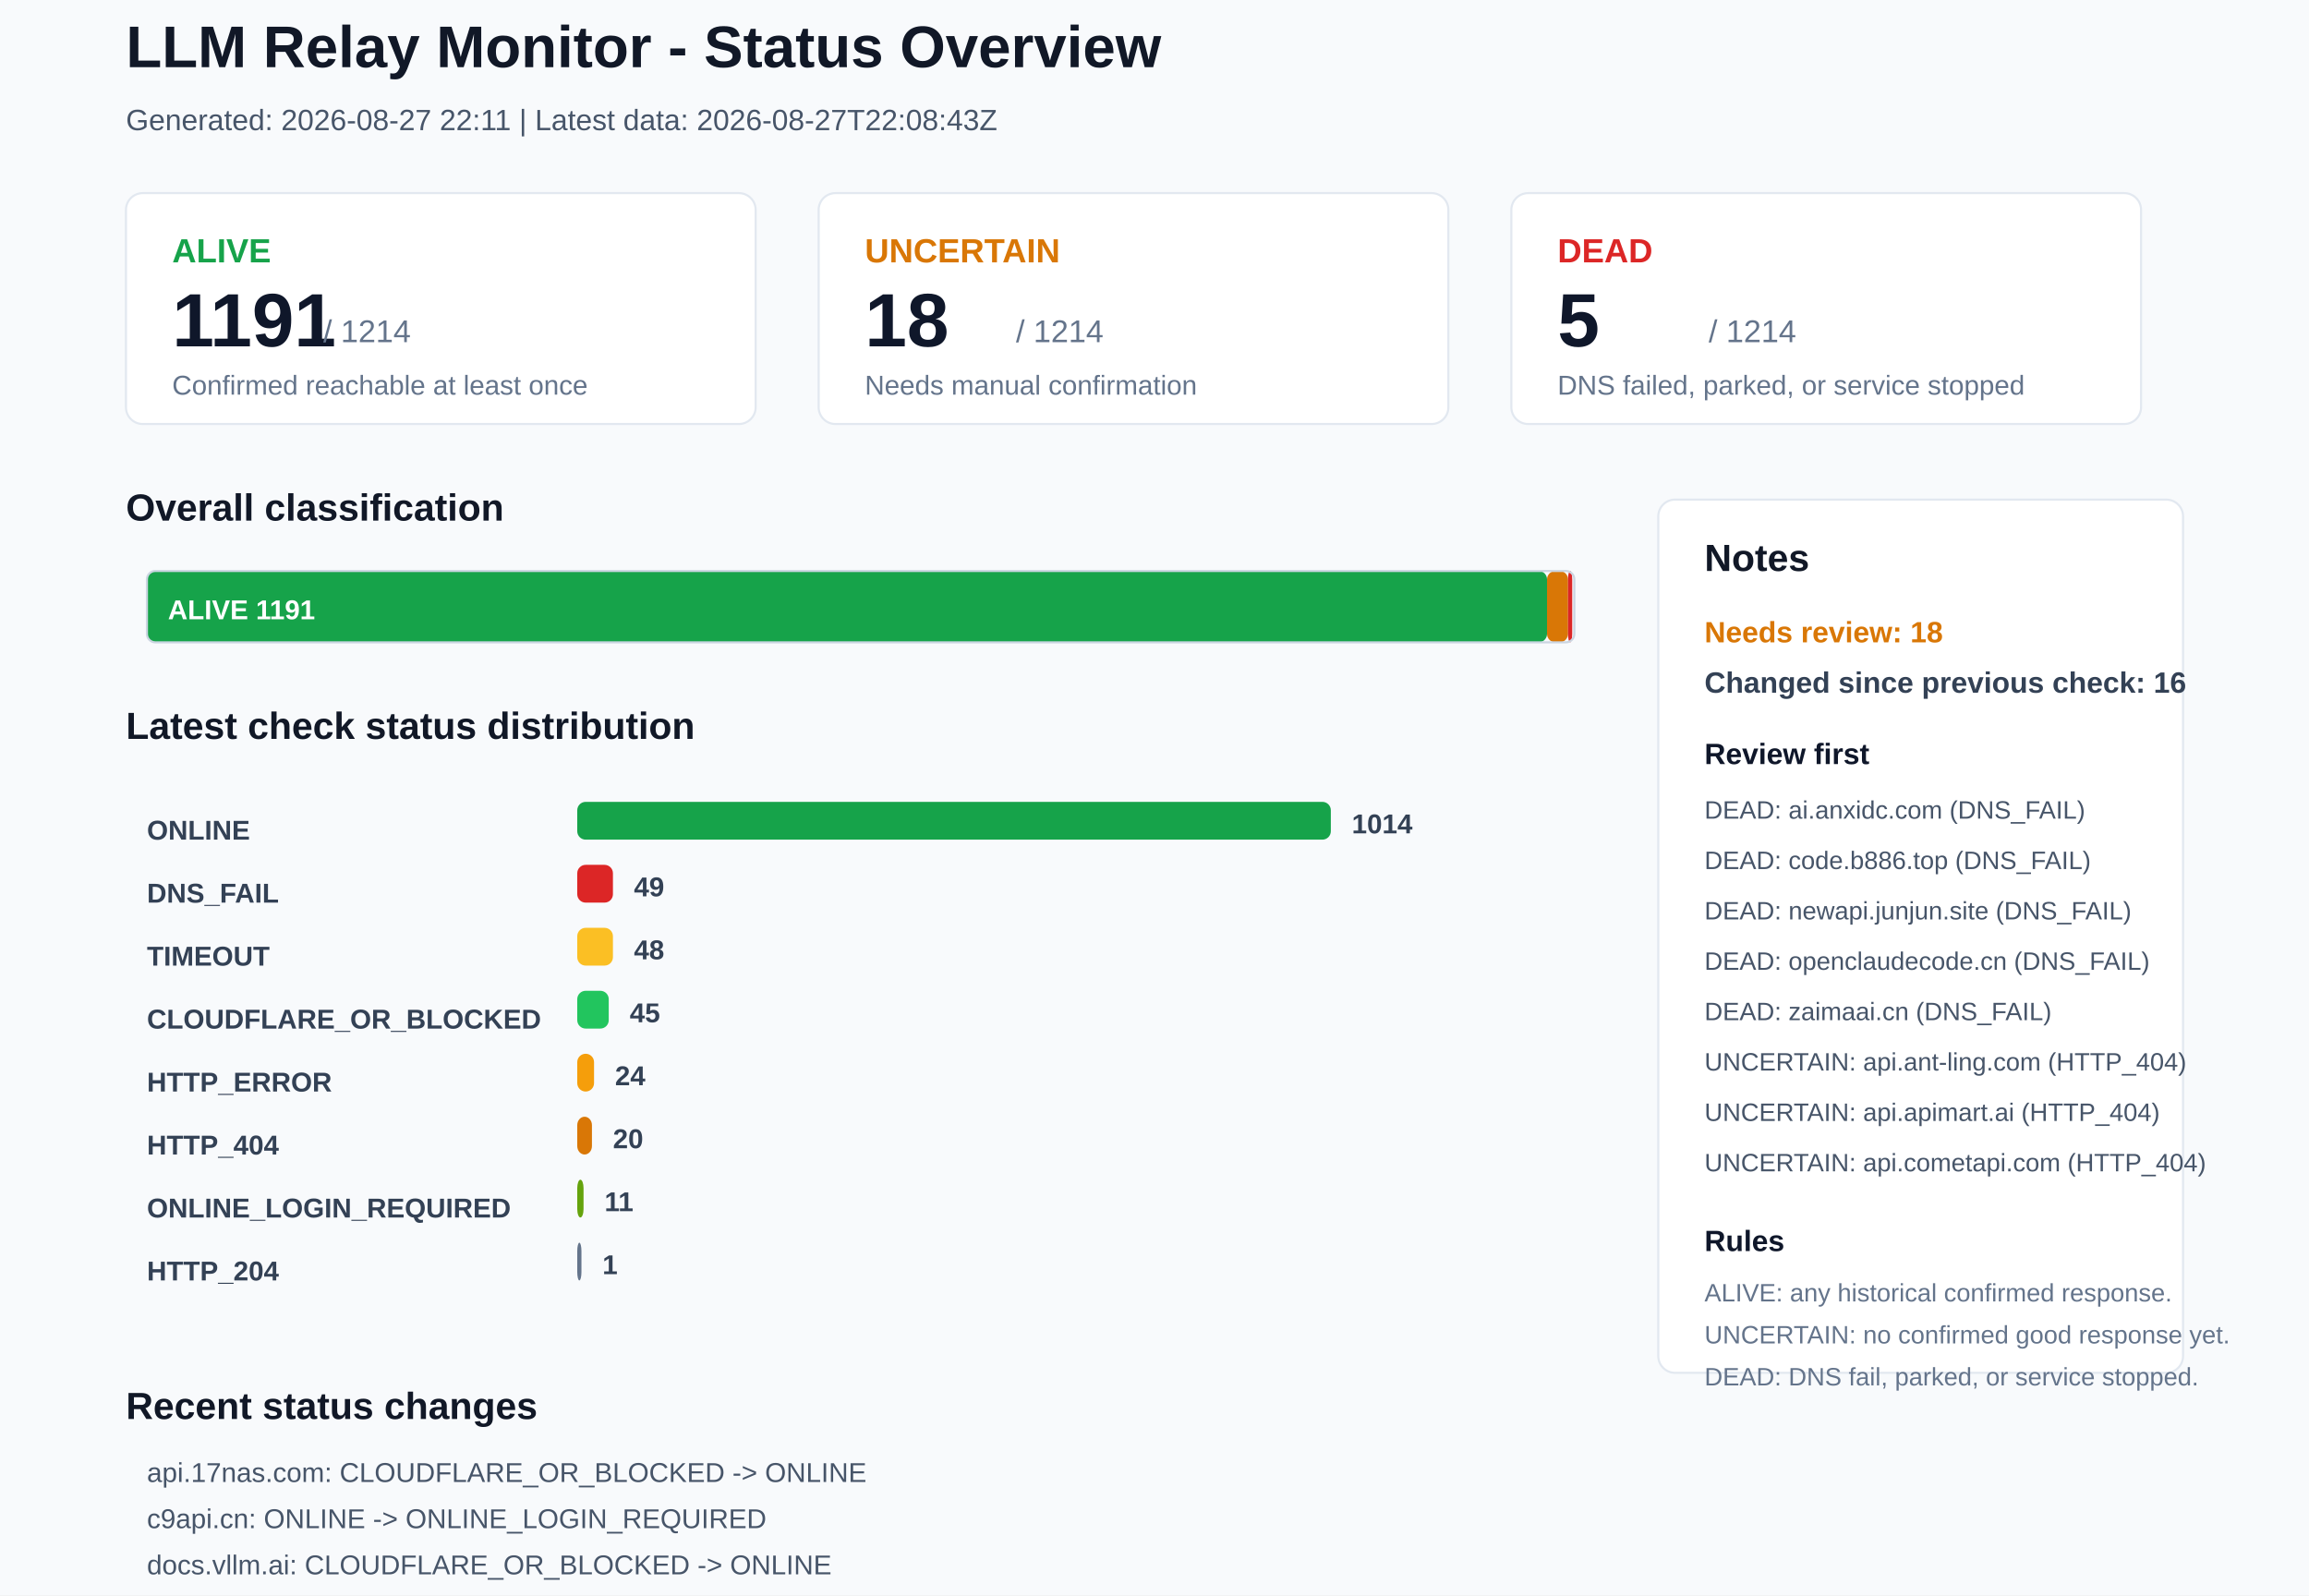
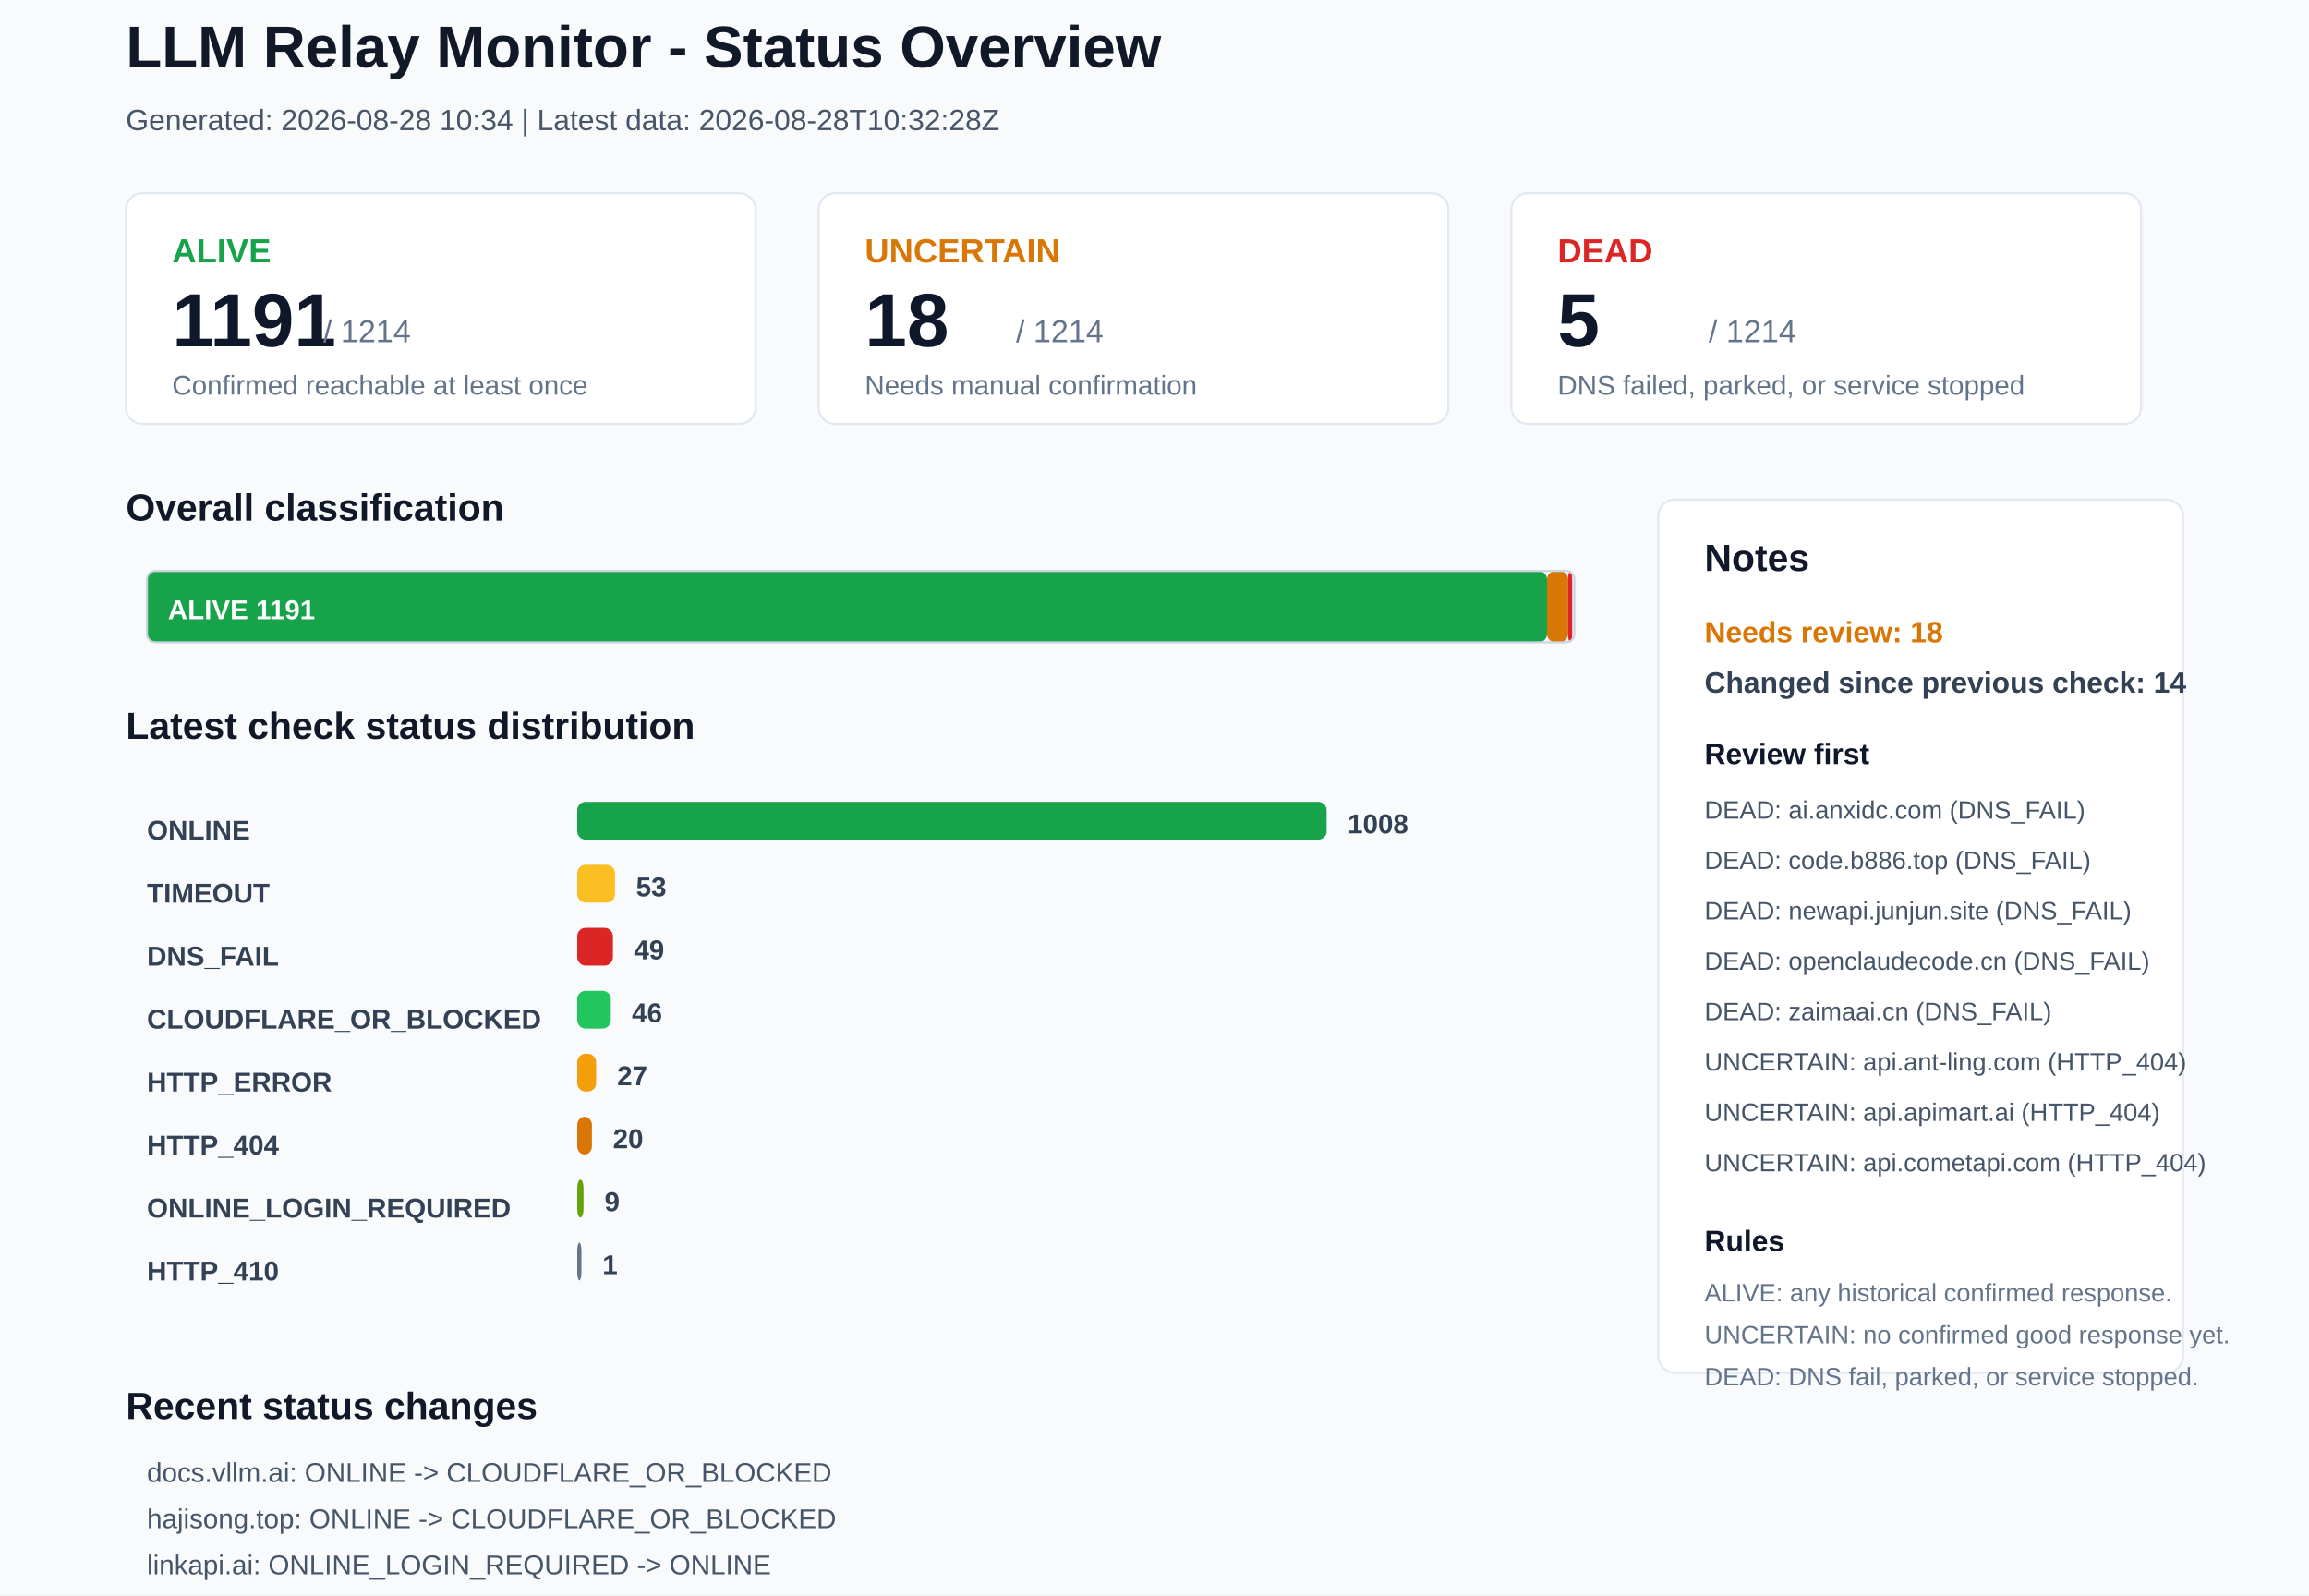
<svg xmlns="http://www.w3.org/2000/svg" width="1100" height="760" viewBox="0 0 1100 760">
  <rect x="0" y="0" width="1100" height="760" rx="0" fill="#F8FAFC" stroke="none" />
  <text x="60" y="32" font-family="Arial, sans-serif" font-size="28" font-weight="700" fill="#111827">LLM Relay Monitor - Status Overview</text>
-   <text x="60" y="62" font-family="Arial, sans-serif" font-size="14" font-weight="400" fill="#475569">Generated: 2026-08-27 22:11 | Latest data: 2026-08-27T22:08:43Z</text>
+   <text x="60" y="62" font-family="Arial, sans-serif" font-size="14" font-weight="400" fill="#475569">Generated: 2026-08-28 10:34 | Latest data: 2026-08-28T10:32:28Z</text>
  <rect x="60" y="92" width="300" height="110" rx="8" fill="#FFFFFF" stroke="#E2E8F0" />
  <text x="82" y="125" font-family="Arial, sans-serif" font-size="16" font-weight="700" fill="#16A34A">ALIVE</text>
  <text x="82" y="165" font-family="Arial, sans-serif" font-size="36" font-weight="700" fill="#0F172A">1191</text>
  <text x="154" y="163" font-family="Arial, sans-serif" font-size="15" font-weight="400" fill="#64748B">/ 1214</text>
  <text x="82" y="188" font-family="Arial, sans-serif" font-size="13" font-weight="400" fill="#64748B">Confirmed reachable at least once</text>
  <rect x="390" y="92" width="300" height="110" rx="8" fill="#FFFFFF" stroke="#E2E8F0" />
  <text x="412" y="125" font-family="Arial, sans-serif" font-size="16" font-weight="700" fill="#D97706">UNCERTAIN</text>
  <text x="412" y="165" font-family="Arial, sans-serif" font-size="36" font-weight="700" fill="#0F172A">18</text>
  <text x="484" y="163" font-family="Arial, sans-serif" font-size="15" font-weight="400" fill="#64748B">/ 1214</text>
  <text x="412" y="188" font-family="Arial, sans-serif" font-size="13" font-weight="400" fill="#64748B">Needs manual confirmation</text>
  <rect x="720" y="92" width="300" height="110" rx="8" fill="#FFFFFF" stroke="#E2E8F0" />
  <text x="742" y="125" font-family="Arial, sans-serif" font-size="16" font-weight="700" fill="#DC2626">DEAD</text>
  <text x="742" y="165" font-family="Arial, sans-serif" font-size="36" font-weight="700" fill="#0F172A">5</text>
  <text x="814" y="163" font-family="Arial, sans-serif" font-size="15" font-weight="400" fill="#64748B">/ 1214</text>
  <text x="742" y="188" font-family="Arial, sans-serif" font-size="13" font-weight="400" fill="#64748B">DNS failed, parked, or service stopped</text>
  <text x="60" y="248" font-family="Arial, sans-serif" font-size="18" font-weight="700" fill="#111827">Overall classification</text>
  <rect x="70" y="272" width="667" height="34" rx="4" fill="#16A34A" stroke="none" />
  <text x="80" y="295" font-family="Arial, sans-serif" font-size="13" font-weight="700" fill="#FFFFFF">ALIVE 1191</text>
  <rect x="737" y="272" width="10" height="34" rx="4" fill="#D97706" stroke="none" />
  <rect x="747" y="272" width="2" height="34" rx="4" fill="#DC2626" stroke="none" />
  <rect x="70" y="272" width="680" height="34" rx="4" fill="none" stroke="#CBD5E1" />
  <text x="60" y="352" font-family="Arial, sans-serif" font-size="18" font-weight="700" fill="#111827">Latest check status distribution</text>
  <text x="70" y="400" font-family="Arial, sans-serif" font-size="13" font-weight="700" fill="#334155">ONLINE</text>
-   <rect x="275" y="382" width="359" height="18" rx="4" fill="#16A34A" stroke="none" />
-   <text x="644" y="397" font-family="Arial, sans-serif" font-size="13" font-weight="700" fill="#334155">1014</text>
-   <text x="70" y="430" font-family="Arial, sans-serif" font-size="13" font-weight="700" fill="#334155">DNS_FAIL</text>
-   <rect x="275" y="412" width="17" height="18" rx="4" fill="#DC2626" stroke="none" />
-   <text x="302" y="427" font-family="Arial, sans-serif" font-size="13" font-weight="700" fill="#334155">49</text>
-   <text x="70" y="460" font-family="Arial, sans-serif" font-size="13" font-weight="700" fill="#334155">TIMEOUT</text>
-   <rect x="275" y="442" width="17" height="18" rx="4" fill="#FBBF24" stroke="none" />
-   <text x="302" y="457" font-family="Arial, sans-serif" font-size="13" font-weight="700" fill="#334155">48</text>
+   <rect x="275" y="382" width="357" height="18" rx="4" fill="#16A34A" stroke="none" />
+   <text x="642" y="397" font-family="Arial, sans-serif" font-size="13" font-weight="700" fill="#334155">1008</text>
+   <text x="70" y="430" font-family="Arial, sans-serif" font-size="13" font-weight="700" fill="#334155">TIMEOUT</text>
+   <rect x="275" y="412" width="18" height="18" rx="4" fill="#FBBF24" stroke="none" />
+   <text x="303" y="427" font-family="Arial, sans-serif" font-size="13" font-weight="700" fill="#334155">53</text>
+   <text x="70" y="460" font-family="Arial, sans-serif" font-size="13" font-weight="700" fill="#334155">DNS_FAIL</text>
+   <rect x="275" y="442" width="17" height="18" rx="4" fill="#DC2626" stroke="none" />
+   <text x="302" y="457" font-family="Arial, sans-serif" font-size="13" font-weight="700" fill="#334155">49</text>
  <text x="70" y="490" font-family="Arial, sans-serif" font-size="13" font-weight="700" fill="#334155">CLOUDFLARE_OR_BLOCKED</text>
-   <rect x="275" y="472" width="15" height="18" rx="4" fill="#22C55E" stroke="none" />
-   <text x="300" y="487" font-family="Arial, sans-serif" font-size="13" font-weight="700" fill="#334155">45</text>
+   <rect x="275" y="472" width="16" height="18" rx="4" fill="#22C55E" stroke="none" />
+   <text x="301" y="487" font-family="Arial, sans-serif" font-size="13" font-weight="700" fill="#334155">46</text>
  <text x="70" y="520" font-family="Arial, sans-serif" font-size="13" font-weight="700" fill="#334155">HTTP_ERROR</text>
-   <rect x="275" y="502" width="8" height="18" rx="4" fill="#F59E0B" stroke="none" />
-   <text x="293" y="517" font-family="Arial, sans-serif" font-size="13" font-weight="700" fill="#334155">24</text>
+   <rect x="275" y="502" width="9" height="18" rx="4" fill="#F59E0B" stroke="none" />
+   <text x="294" y="517" font-family="Arial, sans-serif" font-size="13" font-weight="700" fill="#334155">27</text>
  <text x="70" y="550" font-family="Arial, sans-serif" font-size="13" font-weight="700" fill="#334155">HTTP_404</text>
  <rect x="275" y="532" width="7" height="18" rx="4" fill="#D97706" stroke="none" />
  <text x="292" y="547" font-family="Arial, sans-serif" font-size="13" font-weight="700" fill="#334155">20</text>
  <text x="70" y="580" font-family="Arial, sans-serif" font-size="13" font-weight="700" fill="#334155">ONLINE_LOGIN_REQUIRED</text>
  <rect x="275" y="562" width="3" height="18" rx="4" fill="#65A30D" stroke="none" />
-   <text x="288" y="577" font-family="Arial, sans-serif" font-size="13" font-weight="700" fill="#334155">11</text>
-   <text x="70" y="610" font-family="Arial, sans-serif" font-size="13" font-weight="700" fill="#334155">HTTP_204</text>
+   <text x="288" y="577" font-family="Arial, sans-serif" font-size="13" font-weight="700" fill="#334155">9</text>
+   <text x="70" y="610" font-family="Arial, sans-serif" font-size="13" font-weight="700" fill="#334155">HTTP_410</text>
  <rect x="275" y="592" width="2" height="18" rx="4" fill="#64748B" stroke="none" />
  <text x="287" y="607" font-family="Arial, sans-serif" font-size="13" font-weight="700" fill="#334155">1</text>
  <rect x="790" y="238" width="250" height="416" rx="8" fill="#FFFFFF" stroke="#E2E8F0" />
  <text x="812" y="272" font-family="Arial, sans-serif" font-size="18" font-weight="700" fill="#111827">Notes</text>
  <text x="812" y="306" font-family="Arial, sans-serif" font-size="14" font-weight="700" fill="#D97706">Needs review: 18</text>
-   <text x="812" y="330" font-family="Arial, sans-serif" font-size="14" font-weight="700" fill="#334155">Changed since previous check: 16</text>
+   <text x="812" y="330" font-family="Arial, sans-serif" font-size="14" font-weight="700" fill="#334155">Changed since previous check: 14</text>
  <text x="812" y="364" font-family="Arial, sans-serif" font-size="14" font-weight="700" fill="#0F172A">Review first</text>
  <text x="812" y="390" font-family="Arial, sans-serif" font-size="12" font-weight="400" fill="#475569">DEAD: ai.anxidc.com (DNS_FAIL)</text>
  <text x="812" y="414" font-family="Arial, sans-serif" font-size="12" font-weight="400" fill="#475569">DEAD: code.b886.top (DNS_FAIL)</text>
  <text x="812" y="438" font-family="Arial, sans-serif" font-size="12" font-weight="400" fill="#475569">DEAD: newapi.junjun.site (DNS_FAIL)</text>
  <text x="812" y="462" font-family="Arial, sans-serif" font-size="12" font-weight="400" fill="#475569">DEAD: openclaudecode.cn (DNS_FAIL)</text>
  <text x="812" y="486" font-family="Arial, sans-serif" font-size="12" font-weight="400" fill="#475569">DEAD: zaimaai.cn (DNS_FAIL)</text>
  <text x="812" y="510" font-family="Arial, sans-serif" font-size="12" font-weight="400" fill="#475569">UNCERTAIN: api.ant-ling.com (HTTP_404)</text>
  <text x="812" y="534" font-family="Arial, sans-serif" font-size="12" font-weight="400" fill="#475569">UNCERTAIN: api.apimart.ai (HTTP_404)</text>
  <text x="812" y="558" font-family="Arial, sans-serif" font-size="12" font-weight="400" fill="#475569">UNCERTAIN: api.cometapi.com (HTTP_404)</text>
  <text x="812" y="596" font-family="Arial, sans-serif" font-size="14" font-weight="700" fill="#0F172A">Rules</text>
  <text x="812" y="620" font-family="Arial, sans-serif" font-size="12" font-weight="400" fill="#64748B">ALIVE: any historical confirmed response.</text>
  <text x="812" y="640" font-family="Arial, sans-serif" font-size="12" font-weight="400" fill="#64748B">UNCERTAIN: no confirmed good response yet.</text>
  <text x="812" y="660" font-family="Arial, sans-serif" font-size="12" font-weight="400" fill="#64748B">DEAD: DNS fail, parked, or service stopped.</text>
  <text x="60" y="676" font-family="Arial, sans-serif" font-size="18" font-weight="700" fill="#111827">Recent status changes</text>
-   <text x="70" y="706" font-family="Arial, sans-serif" font-size="13" font-weight="400" fill="#475569">api.17nas.com: CLOUDFLARE_OR_BLOCKED -&gt; ONLINE</text>
-   <text x="70" y="728" font-family="Arial, sans-serif" font-size="13" font-weight="400" fill="#475569">c9api.cn: ONLINE -&gt; ONLINE_LOGIN_REQUIRED</text>
-   <text x="70" y="750" font-family="Arial, sans-serif" font-size="13" font-weight="400" fill="#475569">docs.vllm.ai: CLOUDFLARE_OR_BLOCKED -&gt; ONLINE</text>
-   <text x="70" y="772" font-family="Arial, sans-serif" font-size="13" font-weight="400" fill="#475569">hajisong.top: CLOUDFLARE_OR_BLOCKED -&gt; ONLINE</text>
-   <text x="70" y="794" font-family="Arial, sans-serif" font-size="13" font-weight="400" fill="#475569">lumibest.cc: CLOUDFLARE_OR_BLOCKED -&gt; ONLINE</text>
-   <text x="70" y="816" font-family="Arial, sans-serif" font-size="13" font-weight="400" fill="#475569">zhinengfugu.cn: TIMEOUT -&gt; ONLINE</text>
+   <text x="70" y="706" font-family="Arial, sans-serif" font-size="13" font-weight="400" fill="#475569">docs.vllm.ai: ONLINE -&gt; CLOUDFLARE_OR_BLOCKED</text>
+   <text x="70" y="728" font-family="Arial, sans-serif" font-size="13" font-weight="400" fill="#475569">hajisong.top: ONLINE -&gt; CLOUDFLARE_OR_BLOCKED</text>
+   <text x="70" y="750" font-family="Arial, sans-serif" font-size="13" font-weight="400" fill="#475569">linkapi.ai: ONLINE_LOGIN_REQUIRED -&gt; ONLINE</text>
+   <text x="70" y="772" font-family="Arial, sans-serif" font-size="13" font-weight="400" fill="#475569">nikoapi.xyz: CLOUDFLARE_OR_BLOCKED -&gt; ONLINE</text>
+   <text x="70" y="794" font-family="Arial, sans-serif" font-size="13" font-weight="400" fill="#475569">sub2api.luchikey.com: HTTP_204 -&gt; ONLINE</text>
+   <text x="70" y="816" font-family="Arial, sans-serif" font-size="13" font-weight="400" fill="#475569">ai.ssgoo.net: ONLINE -&gt; TIMEOUT</text>
</svg>
